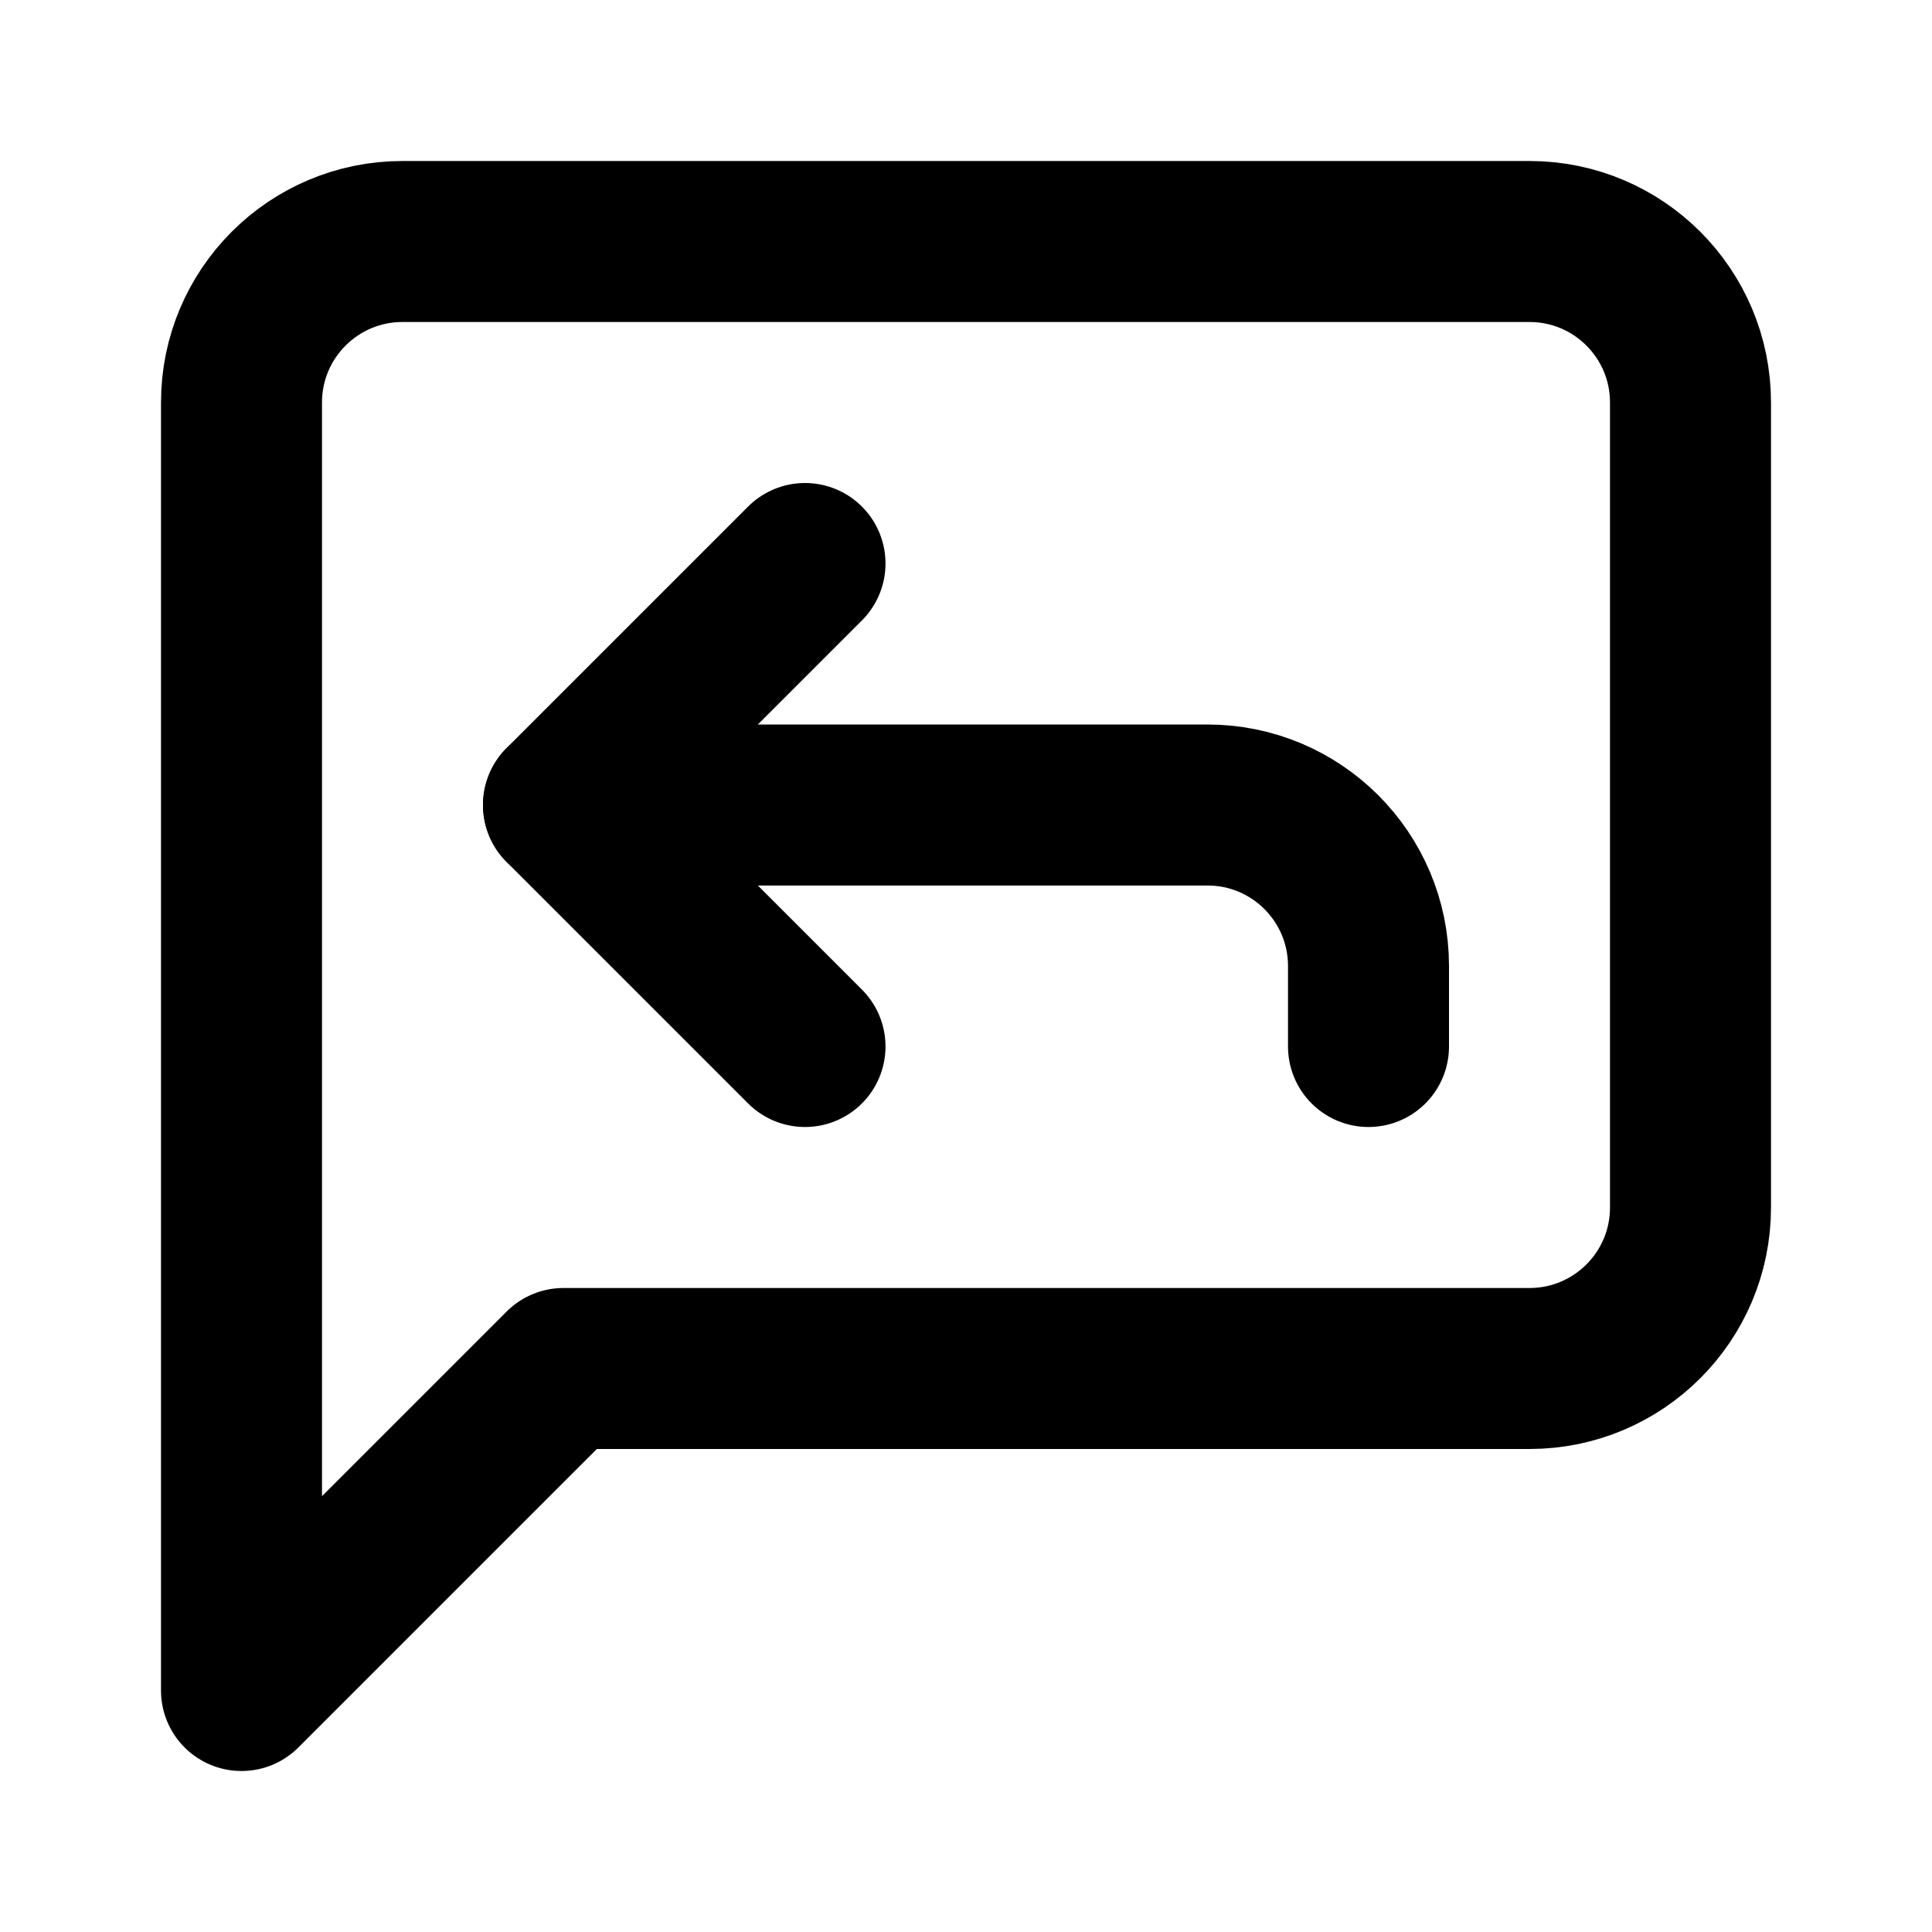
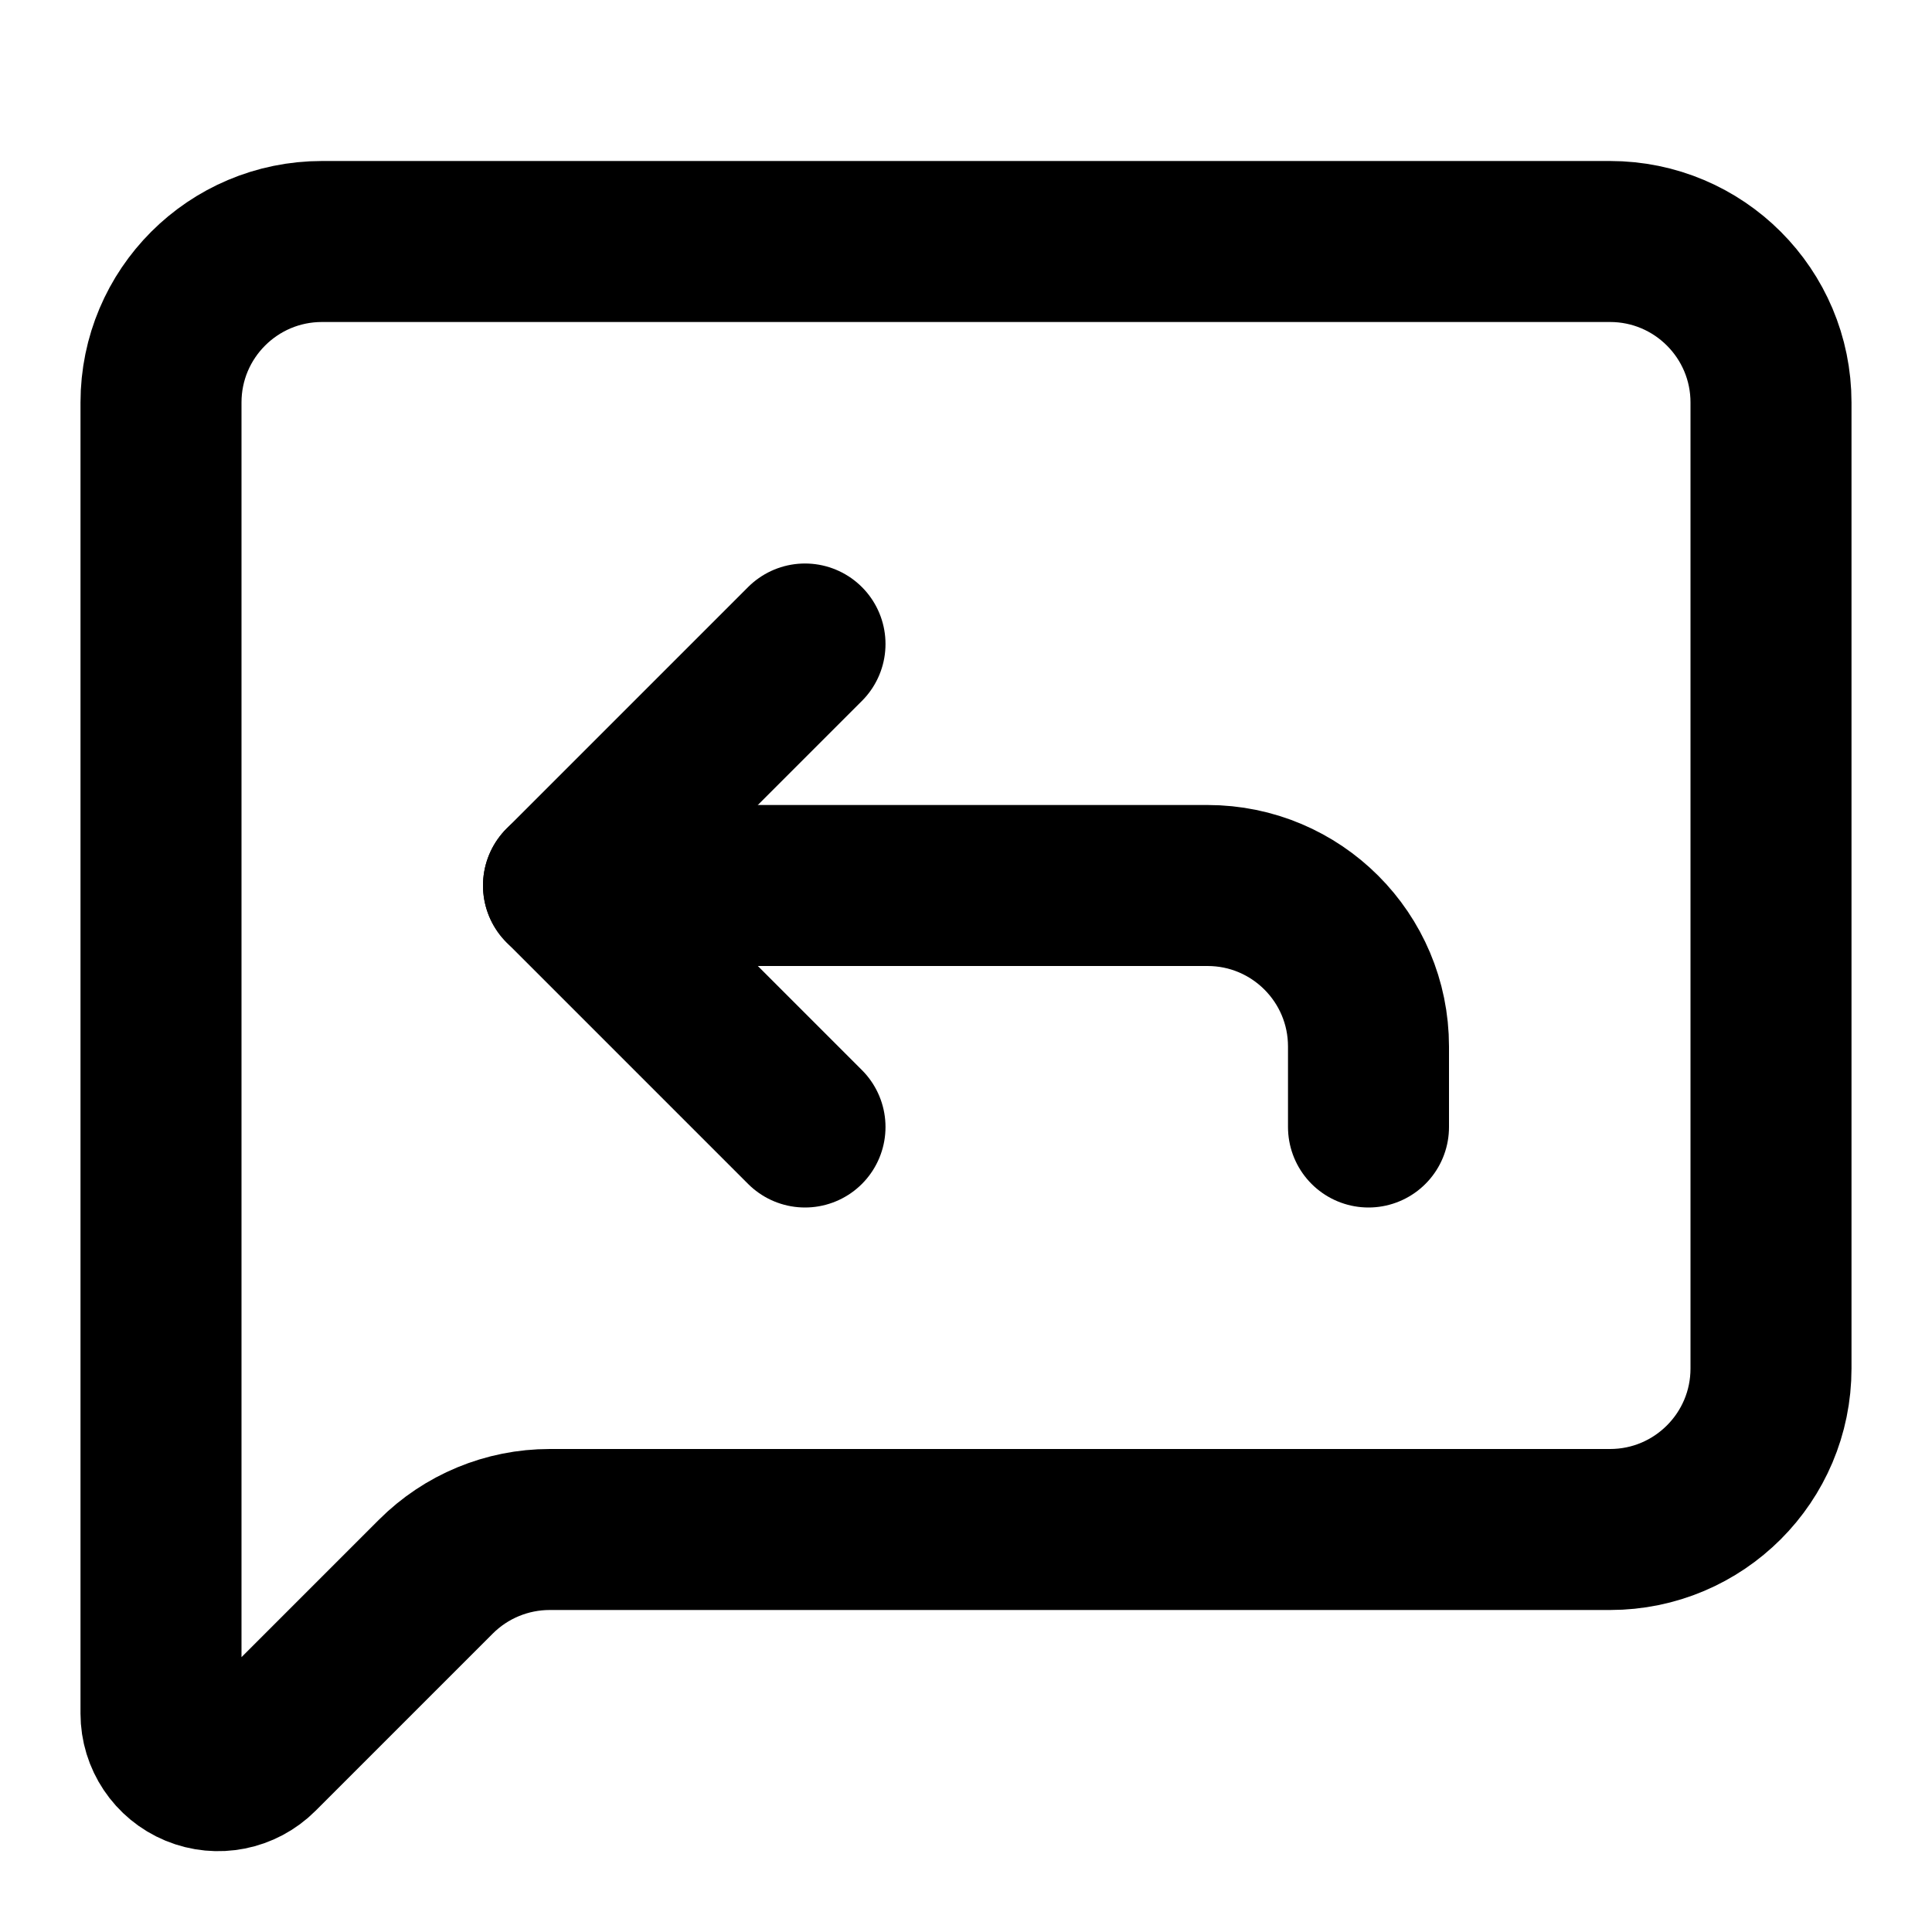
<svg xmlns="http://www.w3.org/2000/svg" width="24" height="24" fill="none" stroke="currentColor" stroke-linecap="round" stroke-linejoin="round" stroke-width="2" viewBox="0 0 24 24">
-   <path d="M21 15a2 2 0 0 1-2 2H7l-4 4V5a2 2 0 0 1 2-2h14a2 2 0 0 1 2 2z" />
-   <path d="m10 7-3 3 3 3" />
-   <path d="M17 13v-1a2 2 0 0 0-2-2H7" />
+   <path d="M22 17a2 2 0 0 1-2 2H6.828a2 2 0 0 0-1.414.586l-2.202 2.202A.71.71 0 0 1 2 21.286V5a2 2 0 0 1 2-2h16a2 2 0 0 1 2 2z" />
+   <path d="m10 8-3 3 3 3" />
+   <path d="M17 14v-1a2 2 0 0 0-2-2H7" />
</svg>
